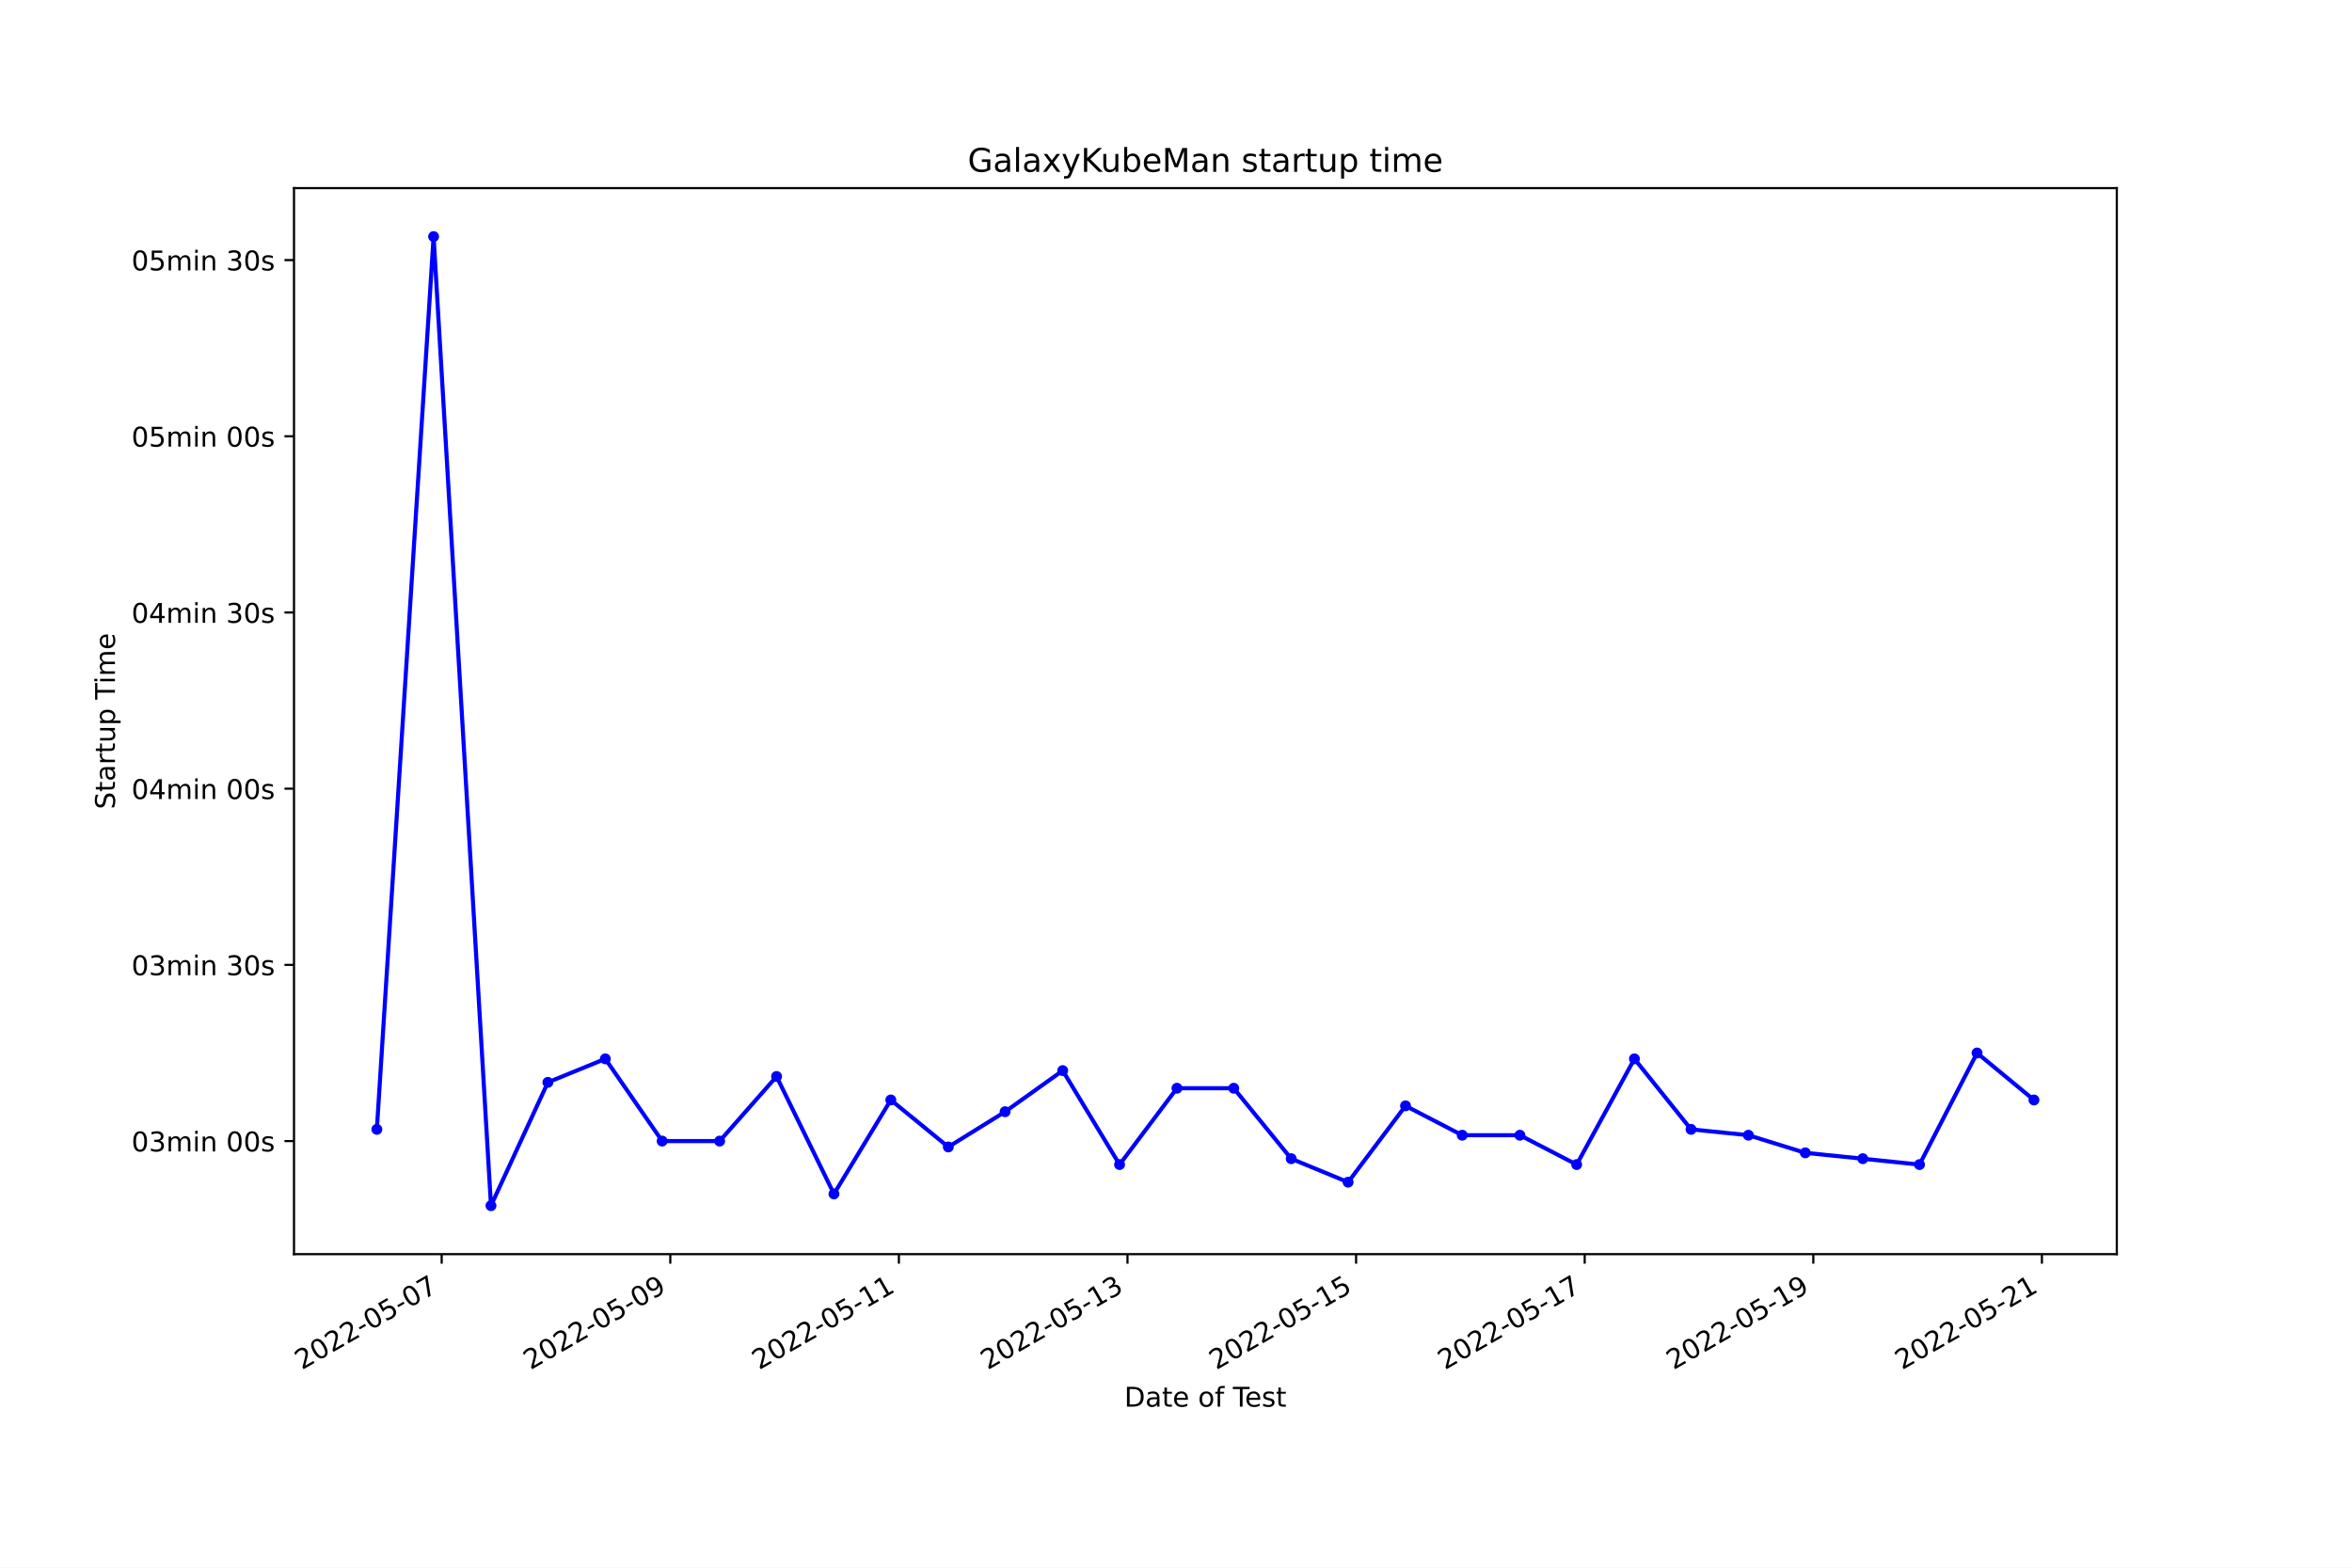
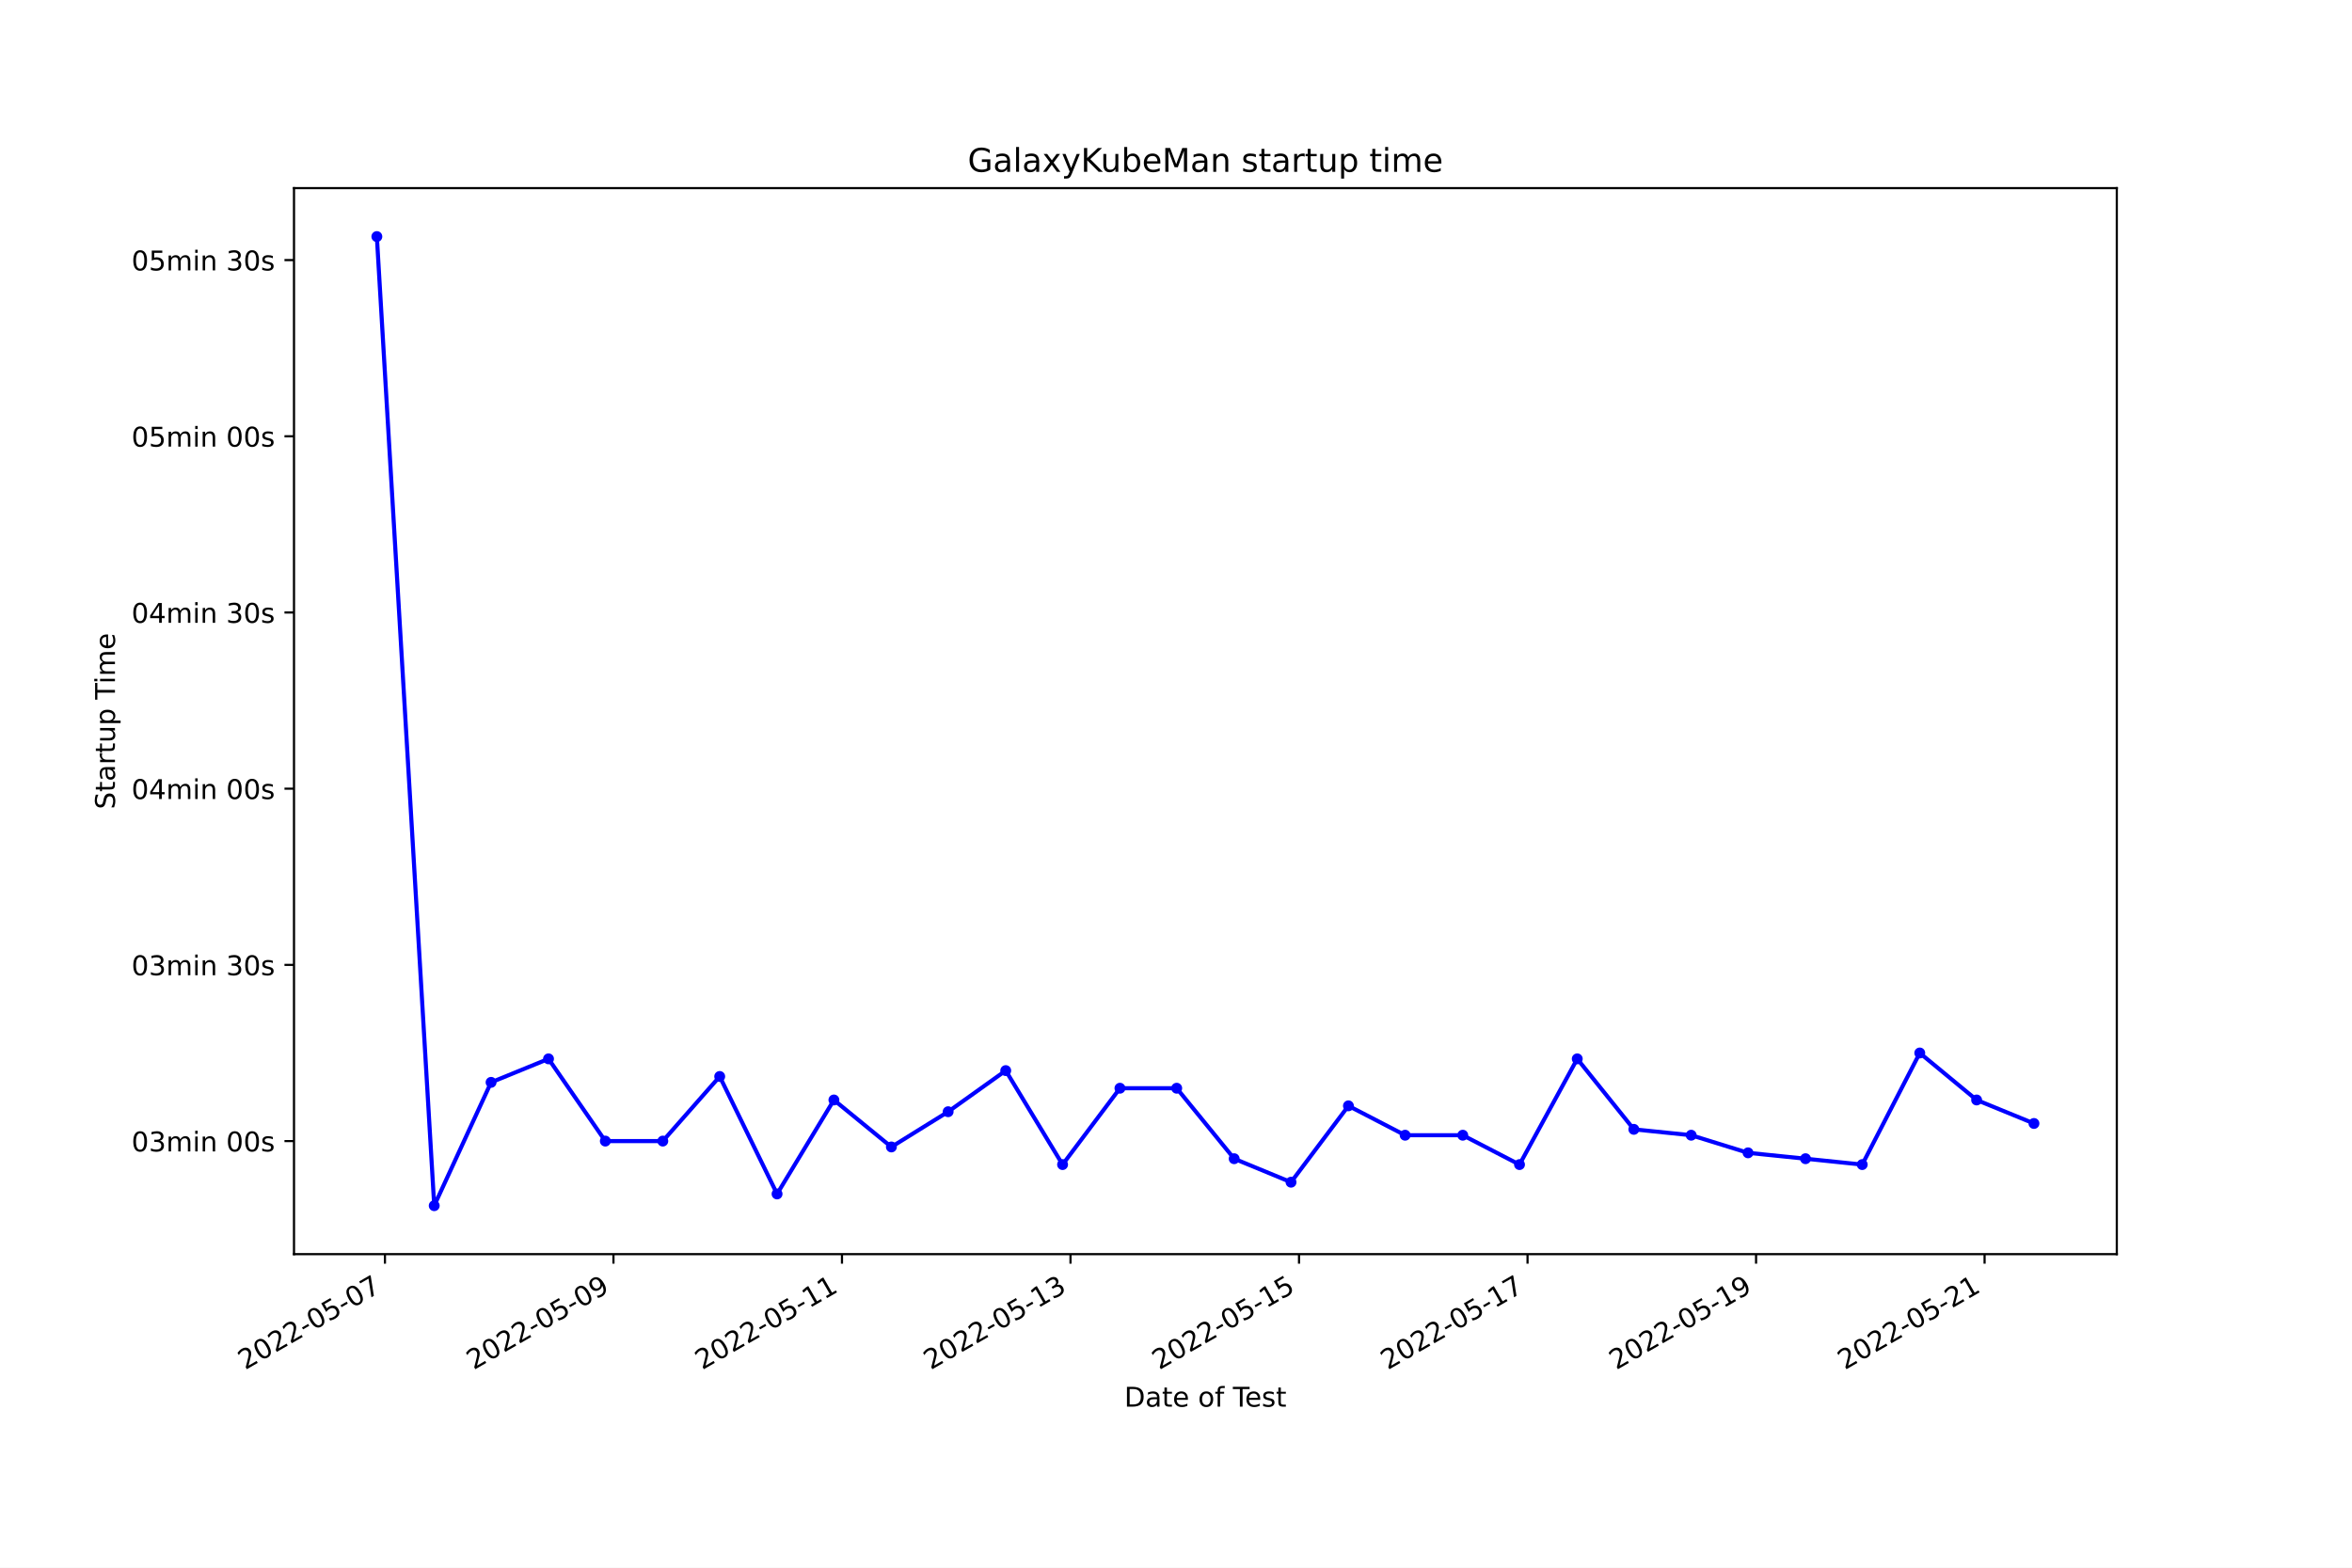
<svg xmlns="http://www.w3.org/2000/svg" xmlns:xlink="http://www.w3.org/1999/xlink" width="864pt" height="576pt" viewBox="0 0 864 576" version="1.1">
  <defs>
    <style type="text/css">*{stroke-linejoin: round; stroke-linecap: butt}</style>
  </defs>
  <g id="figure_1">
    <g id="patch_1">
      <path d="M 0 576  L 864 576  L 864 0  L 0 0  z " style="fill: #ffffff" />
    </g>
    <g id="axes_1">
      <g id="patch_2">
        <path d="M 108 460.8  L 777.6 460.8  L 777.6 69.12  L 108 69.12  z " style="fill: #ffffff" />
      </g>
      <g id="matplotlib.axis_1">
        <g id="xtick_1">
          <g id="line2d_1">
            <defs>
-               <path id="m87dc1d1890" d="M 0 0  L 0 3.5  " style="stroke: #000000; stroke-width: 0.8" />
+               <path id="m2a67ce0120" d="M 0 0  L 0 3.5  " style="stroke: #000000; stroke-width: 0.8" />
            </defs>
            <g>
-               <use xlink:href="#m87dc1d1890" x="162.252" y="460.8" style="stroke: #000000; stroke-width: 0.8" />
+               <use xlink:href="#m2a67ce0120" x="141.407" y="460.8" style="stroke: #000000; stroke-width: 0.8" />
            </g>
          </g>
          <g id="text_1">
-             <g transform="translate(110.883 503.4383)rotate(-30)scale(0.1 -0.1)">
+             <g transform="translate(90.0371 503.4383)rotate(-30)scale(0.1 -0.1)">
              <defs>
                <path id="DejaVuSans-32" d="M 1228 531  L 3431 531  L 3431 0  L 469 0  L 469 531  Q 828 903 1448 1529  Q 2069 2156 2228 2338  Q 2531 2678 2651 2914  Q 2772 3150 2772 3378  Q 2772 3750 2511 3984  Q 2250 4219 1831 4219  Q 1534 4219 1204 4116  Q 875 4013 500 3803  L 500 4441  Q 881 4594 1212 4672  Q 1544 4750 1819 4750  Q 2544 4750 2975 4387  Q 3406 4025 3406 3419  Q 3406 3131 3298 2873  Q 3191 2616 2906 2266  Q 2828 2175 2409 1742  Q 1991 1309 1228 531  z " transform="scale(0.015625)" />
                <path id="DejaVuSans-30" d="M 2034 4250  Q 1547 4250 1301 3770  Q 1056 3291 1056 2328  Q 1056 1369 1301 889  Q 1547 409 2034 409  Q 2525 409 2770 889  Q 3016 1369 3016 2328  Q 3016 3291 2770 3770  Q 2525 4250 2034 4250  z M 2034 4750  Q 2819 4750 3233 4129  Q 3647 3509 3647 2328  Q 3647 1150 3233 529  Q 2819 -91 2034 -91  Q 1250 -91 836 529  Q 422 1150 422 2328  Q 422 3509 836 4129  Q 1250 4750 2034 4750  z " transform="scale(0.015625)" />
                <path id="DejaVuSans-2d" d="M 313 2009  L 1997 2009  L 1997 1497  L 313 1497  L 313 2009  z " transform="scale(0.015625)" />
                <path id="DejaVuSans-35" d="M 691 4666  L 3169 4666  L 3169 4134  L 1269 4134  L 1269 2991  Q 1406 3038 1543 3061  Q 1681 3084 1819 3084  Q 2600 3084 3056 2656  Q 3513 2228 3513 1497  Q 3513 744 3044 326  Q 2575 -91 1722 -91  Q 1428 -91 1123 -41  Q 819 9 494 109  L 494 744  Q 775 591 1075 516  Q 1375 441 1709 441  Q 2250 441 2565 725  Q 2881 1009 2881 1497  Q 2881 1984 2565 2268  Q 2250 2553 1709 2553  Q 1456 2553 1204 2497  Q 953 2441 691 2322  L 691 4666  z " transform="scale(0.015625)" />
                <path id="DejaVuSans-37" d="M 525 4666  L 3525 4666  L 3525 4397  L 1831 0  L 1172 0  L 2766 4134  L 525 4134  L 525 4666  z " transform="scale(0.015625)" />
              </defs>
              <use xlink:href="#DejaVuSans-32" />
              <use xlink:href="#DejaVuSans-30" x="63.623" />
              <use xlink:href="#DejaVuSans-32" x="127.246" />
              <use xlink:href="#DejaVuSans-32" x="190.869" />
              <use xlink:href="#DejaVuSans-2d" x="254.492" />
              <use xlink:href="#DejaVuSans-30" x="290.576" />
              <use xlink:href="#DejaVuSans-35" x="354.199" />
              <use xlink:href="#DejaVuSans-2d" x="417.822" />
              <use xlink:href="#DejaVuSans-30" x="453.906" />
              <use xlink:href="#DejaVuSans-37" x="517.529" />
            </g>
          </g>
        </g>
        <g id="xtick_2">
          <g id="line2d_2">
            <g>
-               <use xlink:href="#m87dc1d1890" x="246.229" y="460.8" style="stroke: #000000; stroke-width: 0.8" />
+               <use xlink:href="#m2a67ce0120" x="225.353" y="460.8" style="stroke: #000000; stroke-width: 0.8" />
            </g>
          </g>
          <g id="text_2">
-             <g transform="translate(194.8594 503.4383)rotate(-30)scale(0.1 -0.1)">
+             <g transform="translate(173.9835 503.4383)rotate(-30)scale(0.1 -0.1)">
              <defs>
                <path id="DejaVuSans-39" d="M 703 97  L 703 672  Q 941 559 1184 500  Q 1428 441 1663 441  Q 2288 441 2617 861  Q 2947 1281 2994 2138  Q 2813 1869 2534 1725  Q 2256 1581 1919 1581  Q 1219 1581 811 2004  Q 403 2428 403 3163  Q 403 3881 828 4315  Q 1253 4750 1959 4750  Q 2769 4750 3195 4129  Q 3622 3509 3622 2328  Q 3622 1225 3098 567  Q 2575 -91 1691 -91  Q 1453 -91 1209 -44  Q 966 3 703 97  z M 1959 2075  Q 2384 2075 2632 2365  Q 2881 2656 2881 3163  Q 2881 3666 2632 3958  Q 2384 4250 1959 4250  Q 1534 4250 1286 3958  Q 1038 3666 1038 3163  Q 1038 2656 1286 2365  Q 1534 2075 1959 2075  z " transform="scale(0.015625)" />
              </defs>
              <use xlink:href="#DejaVuSans-32" />
              <use xlink:href="#DejaVuSans-30" x="63.623" />
              <use xlink:href="#DejaVuSans-32" x="127.246" />
              <use xlink:href="#DejaVuSans-32" x="190.869" />
              <use xlink:href="#DejaVuSans-2d" x="254.492" />
              <use xlink:href="#DejaVuSans-30" x="290.576" />
              <use xlink:href="#DejaVuSans-35" x="354.199" />
              <use xlink:href="#DejaVuSans-2d" x="417.822" />
              <use xlink:href="#DejaVuSans-30" x="453.906" />
              <use xlink:href="#DejaVuSans-39" x="517.529" />
            </g>
          </g>
        </g>
        <g id="xtick_3">
          <g id="line2d_3">
            <g>
-               <use xlink:href="#m87dc1d1890" x="330.205" y="460.8" style="stroke: #000000; stroke-width: 0.8" />
+               <use xlink:href="#m2a67ce0120" x="309.299" y="460.8" style="stroke: #000000; stroke-width: 0.8" />
            </g>
          </g>
          <g id="text_3">
-             <g transform="translate(278.8357 503.4383)rotate(-30)scale(0.1 -0.1)">
+             <g transform="translate(257.9298 503.4383)rotate(-30)scale(0.1 -0.1)">
              <defs>
                <path id="DejaVuSans-31" d="M 794 531  L 1825 531  L 1825 4091  L 703 3866  L 703 4441  L 1819 4666  L 2450 4666  L 2450 531  L 3481 531  L 3481 0  L 794 0  L 794 531  z " transform="scale(0.015625)" />
              </defs>
              <use xlink:href="#DejaVuSans-32" />
              <use xlink:href="#DejaVuSans-30" x="63.623" />
              <use xlink:href="#DejaVuSans-32" x="127.246" />
              <use xlink:href="#DejaVuSans-32" x="190.869" />
              <use xlink:href="#DejaVuSans-2d" x="254.492" />
              <use xlink:href="#DejaVuSans-30" x="290.576" />
              <use xlink:href="#DejaVuSans-35" x="354.199" />
              <use xlink:href="#DejaVuSans-2d" x="417.822" />
              <use xlink:href="#DejaVuSans-31" x="453.906" />
              <use xlink:href="#DejaVuSans-31" x="517.529" />
            </g>
          </g>
        </g>
        <g id="xtick_4">
          <g id="line2d_4">
            <g>
-               <use xlink:href="#m87dc1d1890" x="414.181" y="460.8" style="stroke: #000000; stroke-width: 0.8" />
+               <use xlink:href="#m2a67ce0120" x="393.246" y="460.8" style="stroke: #000000; stroke-width: 0.8" />
            </g>
          </g>
          <g id="text_4">
-             <g transform="translate(362.812 503.4383)rotate(-30)scale(0.1 -0.1)">
+             <g transform="translate(341.8762 503.4383)rotate(-30)scale(0.1 -0.1)">
              <defs>
                <path id="DejaVuSans-33" d="M 2597 2516  Q 3050 2419 3304 2112  Q 3559 1806 3559 1356  Q 3559 666 3084 287  Q 2609 -91 1734 -91  Q 1441 -91 1130 -33  Q 819 25 488 141  L 488 750  Q 750 597 1062 519  Q 1375 441 1716 441  Q 2309 441 2620 675  Q 2931 909 2931 1356  Q 2931 1769 2642 2001  Q 2353 2234 1838 2234  L 1294 2234  L 1294 2753  L 1863 2753  Q 2328 2753 2575 2939  Q 2822 3125 2822 3475  Q 2822 3834 2567 4026  Q 2313 4219 1838 4219  Q 1578 4219 1281 4162  Q 984 4106 628 3988  L 628 4550  Q 988 4650 1302 4700  Q 1616 4750 1894 4750  Q 2613 4750 3031 4423  Q 3450 4097 3450 3541  Q 3450 3153 3228 2886  Q 3006 2619 2597 2516  z " transform="scale(0.015625)" />
              </defs>
              <use xlink:href="#DejaVuSans-32" />
              <use xlink:href="#DejaVuSans-30" x="63.623" />
              <use xlink:href="#DejaVuSans-32" x="127.246" />
              <use xlink:href="#DejaVuSans-32" x="190.869" />
              <use xlink:href="#DejaVuSans-2d" x="254.492" />
              <use xlink:href="#DejaVuSans-30" x="290.576" />
              <use xlink:href="#DejaVuSans-35" x="354.199" />
              <use xlink:href="#DejaVuSans-2d" x="417.822" />
              <use xlink:href="#DejaVuSans-31" x="453.906" />
              <use xlink:href="#DejaVuSans-33" x="517.529" />
            </g>
          </g>
        </g>
        <g id="xtick_5">
          <g id="line2d_5">
            <g>
-               <use xlink:href="#m87dc1d1890" x="498.158" y="460.8" style="stroke: #000000; stroke-width: 0.8" />
+               <use xlink:href="#m2a67ce0120" x="477.192" y="460.8" style="stroke: #000000; stroke-width: 0.8" />
            </g>
          </g>
          <g id="text_5">
-             <g transform="translate(446.7883 503.4383)rotate(-30)scale(0.1 -0.1)">
+             <g transform="translate(425.8226 503.4383)rotate(-30)scale(0.1 -0.1)">
              <use xlink:href="#DejaVuSans-32" />
              <use xlink:href="#DejaVuSans-30" x="63.623" />
              <use xlink:href="#DejaVuSans-32" x="127.246" />
              <use xlink:href="#DejaVuSans-32" x="190.869" />
              <use xlink:href="#DejaVuSans-2d" x="254.492" />
              <use xlink:href="#DejaVuSans-30" x="290.576" />
              <use xlink:href="#DejaVuSans-35" x="354.199" />
              <use xlink:href="#DejaVuSans-2d" x="417.822" />
              <use xlink:href="#DejaVuSans-31" x="453.906" />
              <use xlink:href="#DejaVuSans-35" x="517.529" />
            </g>
          </g>
        </g>
        <g id="xtick_6">
          <g id="line2d_6">
            <g>
-               <use xlink:href="#m87dc1d1890" x="582.134" y="460.8" style="stroke: #000000; stroke-width: 0.8" />
+               <use xlink:href="#m2a67ce0120" x="561.138" y="460.8" style="stroke: #000000; stroke-width: 0.8" />
            </g>
          </g>
          <g id="text_6">
-             <g transform="translate(530.7647 503.4383)rotate(-30)scale(0.1 -0.1)">
+             <g transform="translate(509.7689 503.4383)rotate(-30)scale(0.1 -0.1)">
              <use xlink:href="#DejaVuSans-32" />
              <use xlink:href="#DejaVuSans-30" x="63.623" />
              <use xlink:href="#DejaVuSans-32" x="127.246" />
              <use xlink:href="#DejaVuSans-32" x="190.869" />
              <use xlink:href="#DejaVuSans-2d" x="254.492" />
              <use xlink:href="#DejaVuSans-30" x="290.576" />
              <use xlink:href="#DejaVuSans-35" x="354.199" />
              <use xlink:href="#DejaVuSans-2d" x="417.822" />
              <use xlink:href="#DejaVuSans-31" x="453.906" />
              <use xlink:href="#DejaVuSans-37" x="517.529" />
            </g>
          </g>
        </g>
        <g id="xtick_7">
          <g id="line2d_7">
            <g>
-               <use xlink:href="#m87dc1d1890" x="666.11" y="460.8" style="stroke: #000000; stroke-width: 0.8" />
+               <use xlink:href="#m2a67ce0120" x="645.085" y="460.8" style="stroke: #000000; stroke-width: 0.8" />
            </g>
          </g>
          <g id="text_7">
-             <g transform="translate(614.741 503.4383)rotate(-30)scale(0.1 -0.1)">
+             <g transform="translate(593.7153 503.4383)rotate(-30)scale(0.1 -0.1)">
              <use xlink:href="#DejaVuSans-32" />
              <use xlink:href="#DejaVuSans-30" x="63.623" />
              <use xlink:href="#DejaVuSans-32" x="127.246" />
              <use xlink:href="#DejaVuSans-32" x="190.869" />
              <use xlink:href="#DejaVuSans-2d" x="254.492" />
              <use xlink:href="#DejaVuSans-30" x="290.576" />
              <use xlink:href="#DejaVuSans-35" x="354.199" />
              <use xlink:href="#DejaVuSans-2d" x="417.822" />
              <use xlink:href="#DejaVuSans-31" x="453.906" />
              <use xlink:href="#DejaVuSans-39" x="517.529" />
            </g>
          </g>
        </g>
        <g id="xtick_8">
          <g id="line2d_8">
            <g>
-               <use xlink:href="#m87dc1d1890" x="750.087" y="460.8" style="stroke: #000000; stroke-width: 0.8" />
+               <use xlink:href="#m2a67ce0120" x="729.031" y="460.8" style="stroke: #000000; stroke-width: 0.8" />
            </g>
          </g>
          <g id="text_8">
-             <g transform="translate(698.7173 503.4383)rotate(-30)scale(0.1 -0.1)">
+             <g transform="translate(677.6617 503.4383)rotate(-30)scale(0.1 -0.1)">
              <use xlink:href="#DejaVuSans-32" />
              <use xlink:href="#DejaVuSans-30" x="63.623" />
              <use xlink:href="#DejaVuSans-32" x="127.246" />
              <use xlink:href="#DejaVuSans-32" x="190.869" />
              <use xlink:href="#DejaVuSans-2d" x="254.492" />
              <use xlink:href="#DejaVuSans-30" x="290.576" />
              <use xlink:href="#DejaVuSans-35" x="354.199" />
              <use xlink:href="#DejaVuSans-2d" x="417.822" />
              <use xlink:href="#DejaVuSans-32" x="453.906" />
              <use xlink:href="#DejaVuSans-31" x="517.529" />
            </g>
          </g>
        </g>
        <g id="text_9">
          <g transform="translate(413.0063 516.8378)scale(0.1 -0.1)">
            <defs>
              <path id="DejaVuSans-44" d="M 1259 4147  L 1259 519  L 2022 519  Q 2988 519 3436 956  Q 3884 1394 3884 2338  Q 3884 3275 3436 3711  Q 2988 4147 2022 4147  L 1259 4147  z M 628 4666  L 1925 4666  Q 3281 4666 3915 4102  Q 4550 3538 4550 2338  Q 4550 1131 3912 565  Q 3275 0 1925 0  L 628 0  L 628 4666  z " transform="scale(0.015625)" />
              <path id="DejaVuSans-61" d="M 2194 1759  Q 1497 1759 1228 1600  Q 959 1441 959 1056  Q 959 750 1161 570  Q 1363 391 1709 391  Q 2188 391 2477 730  Q 2766 1069 2766 1631  L 2766 1759  L 2194 1759  z M 3341 1997  L 3341 0  L 2766 0  L 2766 531  Q 2569 213 2275 61  Q 1981 -91 1556 -91  Q 1019 -91 701 211  Q 384 513 384 1019  Q 384 1609 779 1909  Q 1175 2209 1959 2209  L 2766 2209  L 2766 2266  Q 2766 2663 2505 2880  Q 2244 3097 1772 3097  Q 1472 3097 1187 3025  Q 903 2953 641 2809  L 641 3341  Q 956 3463 1253 3523  Q 1550 3584 1831 3584  Q 2591 3584 2966 3190  Q 3341 2797 3341 1997  z " transform="scale(0.015625)" />
              <path id="DejaVuSans-74" d="M 1172 4494  L 1172 3500  L 2356 3500  L 2356 3053  L 1172 3053  L 1172 1153  Q 1172 725 1289 603  Q 1406 481 1766 481  L 2356 481  L 2356 0  L 1766 0  Q 1100 0 847 248  Q 594 497 594 1153  L 594 3053  L 172 3053  L 172 3500  L 594 3500  L 594 4494  L 1172 4494  z " transform="scale(0.015625)" />
              <path id="DejaVuSans-65" d="M 3597 1894  L 3597 1613  L 953 1613  Q 991 1019 1311 708  Q 1631 397 2203 397  Q 2534 397 2845 478  Q 3156 559 3463 722  L 3463 178  Q 3153 47 2828 -22  Q 2503 -91 2169 -91  Q 1331 -91 842 396  Q 353 884 353 1716  Q 353 2575 817 3079  Q 1281 3584 2069 3584  Q 2775 3584 3186 3129  Q 3597 2675 3597 1894  z M 3022 2063  Q 3016 2534 2758 2815  Q 2500 3097 2075 3097  Q 1594 3097 1305 2825  Q 1016 2553 972 2059  L 3022 2063  z " transform="scale(0.015625)" />
              <path id="DejaVuSans-20" transform="scale(0.015625)" />
              <path id="DejaVuSans-6f" d="M 1959 3097  Q 1497 3097 1228 2736  Q 959 2375 959 1747  Q 959 1119 1226 758  Q 1494 397 1959 397  Q 2419 397 2687 759  Q 2956 1122 2956 1747  Q 2956 2369 2687 2733  Q 2419 3097 1959 3097  z M 1959 3584  Q 2709 3584 3137 3096  Q 3566 2609 3566 1747  Q 3566 888 3137 398  Q 2709 -91 1959 -91  Q 1206 -91 779 398  Q 353 888 353 1747  Q 353 2609 779 3096  Q 1206 3584 1959 3584  z " transform="scale(0.015625)" />
              <path id="DejaVuSans-66" d="M 2375 4863  L 2375 4384  L 1825 4384  Q 1516 4384 1395 4259  Q 1275 4134 1275 3809  L 1275 3500  L 2222 3500  L 2222 3053  L 1275 3053  L 1275 0  L 697 0  L 697 3053  L 147 3053  L 147 3500  L 697 3500  L 697 3744  Q 697 4328 969 4595  Q 1241 4863 1831 4863  L 2375 4863  z " transform="scale(0.015625)" />
              <path id="DejaVuSans-54" d="M -19 4666  L 3928 4666  L 3928 4134  L 2272 4134  L 2272 0  L 1638 0  L 1638 4134  L -19 4134  L -19 4666  z " transform="scale(0.015625)" />
              <path id="DejaVuSans-73" d="M 2834 3397  L 2834 2853  Q 2591 2978 2328 3040  Q 2066 3103 1784 3103  Q 1356 3103 1142 2972  Q 928 2841 928 2578  Q 928 2378 1081 2264  Q 1234 2150 1697 2047  L 1894 2003  Q 2506 1872 2764 1633  Q 3022 1394 3022 966  Q 3022 478 2636 193  Q 2250 -91 1575 -91  Q 1294 -91 989 -36  Q 684 19 347 128  L 347 722  Q 666 556 975 473  Q 1284 391 1588 391  Q 1994 391 2212 530  Q 2431 669 2431 922  Q 2431 1156 2273 1281  Q 2116 1406 1581 1522  L 1381 1569  Q 847 1681 609 1914  Q 372 2147 372 2553  Q 372 3047 722 3315  Q 1072 3584 1716 3584  Q 2034 3584 2315 3537  Q 2597 3491 2834 3397  z " transform="scale(0.015625)" />
            </defs>
            <use xlink:href="#DejaVuSans-44" />
            <use xlink:href="#DejaVuSans-61" x="77.002" />
            <use xlink:href="#DejaVuSans-74" x="138.281" />
            <use xlink:href="#DejaVuSans-65" x="177.49" />
            <use xlink:href="#DejaVuSans-20" x="239.014" />
            <use xlink:href="#DejaVuSans-6f" x="270.801" />
            <use xlink:href="#DejaVuSans-66" x="331.982" />
            <use xlink:href="#DejaVuSans-20" x="367.188" />
            <use xlink:href="#DejaVuSans-54" x="398.975" />
            <use xlink:href="#DejaVuSans-65" x="443.059" />
            <use xlink:href="#DejaVuSans-73" x="504.582" />
            <use xlink:href="#DejaVuSans-74" x="556.682" />
          </g>
        </g>
      </g>
      <g id="matplotlib.axis_2">
        <g id="ytick_1">
          <g id="line2d_9">
            <defs>
-               <path id="mda107bbace" d="M 0 0  L -3.5 0  " style="stroke: #000000; stroke-width: 0.8" />
+               <path id="mc413808c40" d="M 0 0  L -3.5 0  " style="stroke: #000000; stroke-width: 0.8" />
            </defs>
            <g>
-               <use xlink:href="#mda107bbace" x="108" y="419.258" style="stroke: #000000; stroke-width: 0.8" />
+               <use xlink:href="#mc413808c40" x="108" y="419.258" style="stroke: #000000; stroke-width: 0.8" />
            </g>
          </g>
          <g id="text_10">
            <g transform="translate(48.30625 423.0574)scale(0.1 -0.1)">
              <defs>
                <path id="DejaVuSans-6d" d="M 3328 2828  Q 3544 3216 3844 3400  Q 4144 3584 4550 3584  Q 5097 3584 5394 3201  Q 5691 2819 5691 2113  L 5691 0  L 5113 0  L 5113 2094  Q 5113 2597 4934 2840  Q 4756 3084 4391 3084  Q 3944 3084 3684 2787  Q 3425 2491 3425 1978  L 3425 0  L 2847 0  L 2847 2094  Q 2847 2600 2669 2842  Q 2491 3084 2119 3084  Q 1678 3084 1418 2786  Q 1159 2488 1159 1978  L 1159 0  L 581 0  L 581 3500  L 1159 3500  L 1159 2956  Q 1356 3278 1631 3431  Q 1906 3584 2284 3584  Q 2666 3584 2933 3390  Q 3200 3197 3328 2828  z " transform="scale(0.015625)" />
                <path id="DejaVuSans-69" d="M 603 3500  L 1178 3500  L 1178 0  L 603 0  L 603 3500  z M 603 4863  L 1178 4863  L 1178 4134  L 603 4134  L 603 4863  z " transform="scale(0.015625)" />
                <path id="DejaVuSans-6e" d="M 3513 2113  L 3513 0  L 2938 0  L 2938 2094  Q 2938 2591 2744 2837  Q 2550 3084 2163 3084  Q 1697 3084 1428 2787  Q 1159 2491 1159 1978  L 1159 0  L 581 0  L 581 3500  L 1159 3500  L 1159 2956  Q 1366 3272 1645 3428  Q 1925 3584 2291 3584  Q 2894 3584 3203 3211  Q 3513 2838 3513 2113  z " transform="scale(0.015625)" />
              </defs>
              <use xlink:href="#DejaVuSans-30" />
              <use xlink:href="#DejaVuSans-33" x="63.623" />
              <use xlink:href="#DejaVuSans-6d" x="127.246" />
              <use xlink:href="#DejaVuSans-69" x="224.658" />
              <use xlink:href="#DejaVuSans-6e" x="252.441" />
              <use xlink:href="#DejaVuSans-20" x="315.82" />
              <use xlink:href="#DejaVuSans-30" x="347.607" />
              <use xlink:href="#DejaVuSans-30" x="411.23" />
              <use xlink:href="#DejaVuSans-73" x="474.854" />
            </g>
          </g>
        </g>
        <g id="ytick_2">
          <g id="line2d_10">
            <g>
-               <use xlink:href="#mda107bbace" x="108" y="354.518" style="stroke: #000000; stroke-width: 0.8" />
+               <use xlink:href="#mc413808c40" x="108" y="354.518" style="stroke: #000000; stroke-width: 0.8" />
            </g>
          </g>
          <g id="text_11">
            <g transform="translate(48.30625 358.3169)scale(0.1 -0.1)">
              <use xlink:href="#DejaVuSans-30" />
              <use xlink:href="#DejaVuSans-33" x="63.623" />
              <use xlink:href="#DejaVuSans-6d" x="127.246" />
              <use xlink:href="#DejaVuSans-69" x="224.658" />
              <use xlink:href="#DejaVuSans-6e" x="252.441" />
              <use xlink:href="#DejaVuSans-20" x="315.82" />
              <use xlink:href="#DejaVuSans-33" x="347.607" />
              <use xlink:href="#DejaVuSans-30" x="411.23" />
              <use xlink:href="#DejaVuSans-73" x="474.854" />
            </g>
          </g>
        </g>
        <g id="ytick_3">
          <g id="line2d_11">
            <g>
-               <use xlink:href="#mda107bbace" x="108" y="289.777" style="stroke: #000000; stroke-width: 0.8" />
+               <use xlink:href="#mc413808c40" x="108" y="289.777" style="stroke: #000000; stroke-width: 0.8" />
            </g>
          </g>
          <g id="text_12">
            <g transform="translate(48.30625 293.5764)scale(0.1 -0.1)">
              <defs>
                <path id="DejaVuSans-34" d="M 2419 4116  L 825 1625  L 2419 1625  L 2419 4116  z M 2253 4666  L 3047 4666  L 3047 1625  L 3713 1625  L 3713 1100  L 3047 1100  L 3047 0  L 2419 0  L 2419 1100  L 313 1100  L 313 1709  L 2253 4666  z " transform="scale(0.015625)" />
              </defs>
              <use xlink:href="#DejaVuSans-30" />
              <use xlink:href="#DejaVuSans-34" x="63.623" />
              <use xlink:href="#DejaVuSans-6d" x="127.246" />
              <use xlink:href="#DejaVuSans-69" x="224.658" />
              <use xlink:href="#DejaVuSans-6e" x="252.441" />
              <use xlink:href="#DejaVuSans-20" x="315.82" />
              <use xlink:href="#DejaVuSans-30" x="347.607" />
              <use xlink:href="#DejaVuSans-30" x="411.23" />
              <use xlink:href="#DejaVuSans-73" x="474.854" />
            </g>
          </g>
        </g>
        <g id="ytick_4">
          <g id="line2d_12">
            <g>
-               <use xlink:href="#mda107bbace" x="108" y="225.037" style="stroke: #000000; stroke-width: 0.8" />
+               <use xlink:href="#mc413808c40" x="108" y="225.037" style="stroke: #000000; stroke-width: 0.8" />
            </g>
          </g>
          <g id="text_13">
            <g transform="translate(48.30625 228.8359)scale(0.1 -0.1)">
              <use xlink:href="#DejaVuSans-30" />
              <use xlink:href="#DejaVuSans-34" x="63.623" />
              <use xlink:href="#DejaVuSans-6d" x="127.246" />
              <use xlink:href="#DejaVuSans-69" x="224.658" />
              <use xlink:href="#DejaVuSans-6e" x="252.441" />
              <use xlink:href="#DejaVuSans-20" x="315.82" />
              <use xlink:href="#DejaVuSans-33" x="347.607" />
              <use xlink:href="#DejaVuSans-30" x="411.23" />
              <use xlink:href="#DejaVuSans-73" x="474.854" />
            </g>
          </g>
        </g>
        <g id="ytick_5">
          <g id="line2d_13">
            <g>
-               <use xlink:href="#mda107bbace" x="108" y="160.296" style="stroke: #000000; stroke-width: 0.8" />
+               <use xlink:href="#mc413808c40" x="108" y="160.296" style="stroke: #000000; stroke-width: 0.8" />
            </g>
          </g>
          <g id="text_14">
            <g transform="translate(48.30625 164.0954)scale(0.1 -0.1)">
              <use xlink:href="#DejaVuSans-30" />
              <use xlink:href="#DejaVuSans-35" x="63.623" />
              <use xlink:href="#DejaVuSans-6d" x="127.246" />
              <use xlink:href="#DejaVuSans-69" x="224.658" />
              <use xlink:href="#DejaVuSans-6e" x="252.441" />
              <use xlink:href="#DejaVuSans-20" x="315.82" />
              <use xlink:href="#DejaVuSans-30" x="347.607" />
              <use xlink:href="#DejaVuSans-30" x="411.23" />
              <use xlink:href="#DejaVuSans-73" x="474.854" />
            </g>
          </g>
        </g>
        <g id="ytick_6">
          <g id="line2d_14">
            <g>
-               <use xlink:href="#mda107bbace" x="108" y="95.556" style="stroke: #000000; stroke-width: 0.8" />
+               <use xlink:href="#mc413808c40" x="108" y="95.556" style="stroke: #000000; stroke-width: 0.8" />
            </g>
          </g>
          <g id="text_15">
            <g transform="translate(48.30625 99.35492)scale(0.1 -0.1)">
              <use xlink:href="#DejaVuSans-30" />
              <use xlink:href="#DejaVuSans-35" x="63.623" />
              <use xlink:href="#DejaVuSans-6d" x="127.246" />
              <use xlink:href="#DejaVuSans-69" x="224.658" />
              <use xlink:href="#DejaVuSans-6e" x="252.441" />
              <use xlink:href="#DejaVuSans-20" x="315.82" />
              <use xlink:href="#DejaVuSans-33" x="347.607" />
              <use xlink:href="#DejaVuSans-30" x="411.23" />
              <use xlink:href="#DejaVuSans-73" x="474.854" />
            </g>
          </g>
        </g>
        <g id="text_16">
          <g transform="translate(42.22656 297.3397)rotate(-90)scale(0.1 -0.1)">
            <defs>
              <path id="DejaVuSans-53" d="M 3425 4513  L 3425 3897  Q 3066 4069 2747 4153  Q 2428 4238 2131 4238  Q 1616 4238 1336 4038  Q 1056 3838 1056 3469  Q 1056 3159 1242 3001  Q 1428 2844 1947 2747  L 2328 2669  Q 3034 2534 3370 2195  Q 3706 1856 3706 1288  Q 3706 609 3251 259  Q 2797 -91 1919 -91  Q 1588 -91 1214 -16  Q 841 59 441 206  L 441 856  Q 825 641 1194 531  Q 1563 422 1919 422  Q 2459 422 2753 634  Q 3047 847 3047 1241  Q 3047 1584 2836 1778  Q 2625 1972 2144 2069  L 1759 2144  Q 1053 2284 737 2584  Q 422 2884 422 3419  Q 422 4038 858 4394  Q 1294 4750 2059 4750  Q 2388 4750 2728 4690  Q 3069 4631 3425 4513  z " transform="scale(0.015625)" />
              <path id="DejaVuSans-72" d="M 2631 2963  Q 2534 3019 2420 3045  Q 2306 3072 2169 3072  Q 1681 3072 1420 2755  Q 1159 2438 1159 1844  L 1159 0  L 581 0  L 581 3500  L 1159 3500  L 1159 2956  Q 1341 3275 1631 3429  Q 1922 3584 2338 3584  Q 2397 3584 2469 3576  Q 2541 3569 2628 3553  L 2631 2963  z " transform="scale(0.015625)" />
              <path id="DejaVuSans-75" d="M 544 1381  L 544 3500  L 1119 3500  L 1119 1403  Q 1119 906 1312 657  Q 1506 409 1894 409  Q 2359 409 2629 706  Q 2900 1003 2900 1516  L 2900 3500  L 3475 3500  L 3475 0  L 2900 0  L 2900 538  Q 2691 219 2414 64  Q 2138 -91 1772 -91  Q 1169 -91 856 284  Q 544 659 544 1381  z M 1991 3584  L 1991 3584  z " transform="scale(0.015625)" />
              <path id="DejaVuSans-70" d="M 1159 525  L 1159 -1331  L 581 -1331  L 581 3500  L 1159 3500  L 1159 2969  Q 1341 3281 1617 3432  Q 1894 3584 2278 3584  Q 2916 3584 3314 3078  Q 3713 2572 3713 1747  Q 3713 922 3314 415  Q 2916 -91 2278 -91  Q 1894 -91 1617 61  Q 1341 213 1159 525  z M 3116 1747  Q 3116 2381 2855 2742  Q 2594 3103 2138 3103  Q 1681 3103 1420 2742  Q 1159 2381 1159 1747  Q 1159 1113 1420 752  Q 1681 391 2138 391  Q 2594 391 2855 752  Q 3116 1113 3116 1747  z " transform="scale(0.015625)" />
            </defs>
            <use xlink:href="#DejaVuSans-53" />
            <use xlink:href="#DejaVuSans-74" x="63.477" />
            <use xlink:href="#DejaVuSans-61" x="102.686" />
            <use xlink:href="#DejaVuSans-72" x="163.965" />
            <use xlink:href="#DejaVuSans-74" x="205.078" />
            <use xlink:href="#DejaVuSans-75" x="244.287" />
            <use xlink:href="#DejaVuSans-70" x="307.666" />
            <use xlink:href="#DejaVuSans-20" x="371.143" />
            <use xlink:href="#DejaVuSans-54" x="402.93" />
            <use xlink:href="#DejaVuSans-69" x="460.889" />
            <use xlink:href="#DejaVuSans-6d" x="488.672" />
            <use xlink:href="#DejaVuSans-65" x="586.084" />
          </g>
        </g>
      </g>
      <g id="line2d_15">
-         <path d="M 747.164 404.152  L 726.265 386.888  L 705.123 427.89  L 684.287 425.732  L 663.166 423.574  L 642.268 417.1  L 621.193 414.942  L 600.402 389.046  L 579.18 427.89  L 558.331 417.1  L 537.15 417.1  L 516.316 406.31  L 495.22 434.364  L 474.325 425.732  L 453.212 399.836  L 432.352 399.836  L 411.27 427.89  L 390.383 393.362  L 369.219 408.468  L 348.363 421.416  L 327.238 404.152  L 306.351 438.68  L 285.272 395.52  L 264.36 419.258  L 243.241 419.258  L 222.363 389.046  L 201.259 397.678  L 180.362 442.996  L 159.281 86.924  L 138.436 414.942  " clip-path="url(#pdc358fbc98)" style="fill: none; stroke: #0000ff; stroke-width: 1.5; stroke-linecap: square" />
+         <path d="M 747.164 412.784  L 726.109 404.152  L 705.218 386.888  L 684.084 427.89  L 663.255 425.732  L 642.142 423.574  L 621.25 417.1  L 600.184 414.942  L 579.4 389.046  L 558.186 427.89  L 537.344 417.1  L 516.171 417.1  L 495.344 406.31  L 474.255 434.364  L 453.367 425.732  L 432.262 399.836  L 411.409 399.836  L 390.335 427.89  L 369.456 393.362  L 348.299 408.468  L 327.451 421.416  L 306.333 404.152  L 285.453 438.68  L 264.383 395.52  L 243.477 419.258  L 222.366 419.258  L 201.496 389.046  L 180.399 397.678  L 159.51 442.996  L 138.436 86.924  " clip-path="url(#p5b17e6c947)" style="fill: none; stroke: #0000ff; stroke-width: 1.5; stroke-linecap: square" />
        <defs>
-           <path id="m4acccf2e33" d="M 0 1.5  C 0.398 1.5 0.779 1.342 1.061 1.061  C 1.342 0.779 1.5 0.398 1.5 0  C 1.5 -0.398 1.342 -0.779 1.061 -1.061  C 0.779 -1.342 0.398 -1.5 0 -1.5  C -0.398 -1.5 -0.779 -1.342 -1.061 -1.061  C -1.342 -0.779 -1.5 -0.398 -1.5 0  C -1.5 0.398 -1.342 0.779 -1.061 1.061  C -0.779 1.342 -0.398 1.5 0 1.5  z " style="stroke: #0000ff" />
+           <path id="mef6182e90b" d="M 0 1.5  C 0.398 1.5 0.779 1.342 1.061 1.061  C 1.342 0.779 1.5 0.398 1.5 0  C 1.5 -0.398 1.342 -0.779 1.061 -1.061  C 0.779 -1.342 0.398 -1.5 0 -1.5  C -0.398 -1.5 -0.779 -1.342 -1.061 -1.061  C -1.342 -0.779 -1.5 -0.398 -1.5 0  C -1.5 0.398 -1.342 0.779 -1.061 1.061  C -0.779 1.342 -0.398 1.5 0 1.5  z " style="stroke: #0000ff" />
        </defs>
-         <g clip-path="url(#pdc358fbc98)">
-           <use xlink:href="#m4acccf2e33" x="747.164" y="404.152" style="fill: #0000ff; stroke: #0000ff" />
-           <use xlink:href="#m4acccf2e33" x="726.265" y="386.888" style="fill: #0000ff; stroke: #0000ff" />
-           <use xlink:href="#m4acccf2e33" x="705.123" y="427.89" style="fill: #0000ff; stroke: #0000ff" />
-           <use xlink:href="#m4acccf2e33" x="684.287" y="425.732" style="fill: #0000ff; stroke: #0000ff" />
-           <use xlink:href="#m4acccf2e33" x="663.166" y="423.574" style="fill: #0000ff; stroke: #0000ff" />
-           <use xlink:href="#m4acccf2e33" x="642.268" y="417.1" style="fill: #0000ff; stroke: #0000ff" />
-           <use xlink:href="#m4acccf2e33" x="621.193" y="414.942" style="fill: #0000ff; stroke: #0000ff" />
-           <use xlink:href="#m4acccf2e33" x="600.402" y="389.046" style="fill: #0000ff; stroke: #0000ff" />
-           <use xlink:href="#m4acccf2e33" x="579.18" y="427.89" style="fill: #0000ff; stroke: #0000ff" />
-           <use xlink:href="#m4acccf2e33" x="558.331" y="417.1" style="fill: #0000ff; stroke: #0000ff" />
-           <use xlink:href="#m4acccf2e33" x="537.15" y="417.1" style="fill: #0000ff; stroke: #0000ff" />
-           <use xlink:href="#m4acccf2e33" x="516.316" y="406.31" style="fill: #0000ff; stroke: #0000ff" />
-           <use xlink:href="#m4acccf2e33" x="495.22" y="434.364" style="fill: #0000ff; stroke: #0000ff" />
-           <use xlink:href="#m4acccf2e33" x="474.325" y="425.732" style="fill: #0000ff; stroke: #0000ff" />
-           <use xlink:href="#m4acccf2e33" x="453.212" y="399.836" style="fill: #0000ff; stroke: #0000ff" />
-           <use xlink:href="#m4acccf2e33" x="432.352" y="399.836" style="fill: #0000ff; stroke: #0000ff" />
-           <use xlink:href="#m4acccf2e33" x="411.27" y="427.89" style="fill: #0000ff; stroke: #0000ff" />
-           <use xlink:href="#m4acccf2e33" x="390.383" y="393.362" style="fill: #0000ff; stroke: #0000ff" />
-           <use xlink:href="#m4acccf2e33" x="369.219" y="408.468" style="fill: #0000ff; stroke: #0000ff" />
-           <use xlink:href="#m4acccf2e33" x="348.363" y="421.416" style="fill: #0000ff; stroke: #0000ff" />
-           <use xlink:href="#m4acccf2e33" x="327.238" y="404.152" style="fill: #0000ff; stroke: #0000ff" />
-           <use xlink:href="#m4acccf2e33" x="306.351" y="438.68" style="fill: #0000ff; stroke: #0000ff" />
-           <use xlink:href="#m4acccf2e33" x="285.272" y="395.52" style="fill: #0000ff; stroke: #0000ff" />
-           <use xlink:href="#m4acccf2e33" x="264.36" y="419.258" style="fill: #0000ff; stroke: #0000ff" />
-           <use xlink:href="#m4acccf2e33" x="243.241" y="419.258" style="fill: #0000ff; stroke: #0000ff" />
-           <use xlink:href="#m4acccf2e33" x="222.363" y="389.046" style="fill: #0000ff; stroke: #0000ff" />
-           <use xlink:href="#m4acccf2e33" x="201.259" y="397.678" style="fill: #0000ff; stroke: #0000ff" />
-           <use xlink:href="#m4acccf2e33" x="180.362" y="442.996" style="fill: #0000ff; stroke: #0000ff" />
-           <use xlink:href="#m4acccf2e33" x="159.281" y="86.924" style="fill: #0000ff; stroke: #0000ff" />
-           <use xlink:href="#m4acccf2e33" x="138.436" y="414.942" style="fill: #0000ff; stroke: #0000ff" />
+         <g clip-path="url(#p5b17e6c947)">
+           <use xlink:href="#mef6182e90b" x="747.164" y="412.784" style="fill: #0000ff; stroke: #0000ff" />
+           <use xlink:href="#mef6182e90b" x="726.109" y="404.152" style="fill: #0000ff; stroke: #0000ff" />
+           <use xlink:href="#mef6182e90b" x="705.218" y="386.888" style="fill: #0000ff; stroke: #0000ff" />
+           <use xlink:href="#mef6182e90b" x="684.084" y="427.89" style="fill: #0000ff; stroke: #0000ff" />
+           <use xlink:href="#mef6182e90b" x="663.255" y="425.732" style="fill: #0000ff; stroke: #0000ff" />
+           <use xlink:href="#mef6182e90b" x="642.142" y="423.574" style="fill: #0000ff; stroke: #0000ff" />
+           <use xlink:href="#mef6182e90b" x="621.25" y="417.1" style="fill: #0000ff; stroke: #0000ff" />
+           <use xlink:href="#mef6182e90b" x="600.184" y="414.942" style="fill: #0000ff; stroke: #0000ff" />
+           <use xlink:href="#mef6182e90b" x="579.4" y="389.046" style="fill: #0000ff; stroke: #0000ff" />
+           <use xlink:href="#mef6182e90b" x="558.186" y="427.89" style="fill: #0000ff; stroke: #0000ff" />
+           <use xlink:href="#mef6182e90b" x="537.344" y="417.1" style="fill: #0000ff; stroke: #0000ff" />
+           <use xlink:href="#mef6182e90b" x="516.171" y="417.1" style="fill: #0000ff; stroke: #0000ff" />
+           <use xlink:href="#mef6182e90b" x="495.344" y="406.31" style="fill: #0000ff; stroke: #0000ff" />
+           <use xlink:href="#mef6182e90b" x="474.255" y="434.364" style="fill: #0000ff; stroke: #0000ff" />
+           <use xlink:href="#mef6182e90b" x="453.367" y="425.732" style="fill: #0000ff; stroke: #0000ff" />
+           <use xlink:href="#mef6182e90b" x="432.262" y="399.836" style="fill: #0000ff; stroke: #0000ff" />
+           <use xlink:href="#mef6182e90b" x="411.409" y="399.836" style="fill: #0000ff; stroke: #0000ff" />
+           <use xlink:href="#mef6182e90b" x="390.335" y="427.89" style="fill: #0000ff; stroke: #0000ff" />
+           <use xlink:href="#mef6182e90b" x="369.456" y="393.362" style="fill: #0000ff; stroke: #0000ff" />
+           <use xlink:href="#mef6182e90b" x="348.299" y="408.468" style="fill: #0000ff; stroke: #0000ff" />
+           <use xlink:href="#mef6182e90b" x="327.451" y="421.416" style="fill: #0000ff; stroke: #0000ff" />
+           <use xlink:href="#mef6182e90b" x="306.333" y="404.152" style="fill: #0000ff; stroke: #0000ff" />
+           <use xlink:href="#mef6182e90b" x="285.453" y="438.68" style="fill: #0000ff; stroke: #0000ff" />
+           <use xlink:href="#mef6182e90b" x="264.383" y="395.52" style="fill: #0000ff; stroke: #0000ff" />
+           <use xlink:href="#mef6182e90b" x="243.477" y="419.258" style="fill: #0000ff; stroke: #0000ff" />
+           <use xlink:href="#mef6182e90b" x="222.366" y="419.258" style="fill: #0000ff; stroke: #0000ff" />
+           <use xlink:href="#mef6182e90b" x="201.496" y="389.046" style="fill: #0000ff; stroke: #0000ff" />
+           <use xlink:href="#mef6182e90b" x="180.399" y="397.678" style="fill: #0000ff; stroke: #0000ff" />
+           <use xlink:href="#mef6182e90b" x="159.51" y="442.996" style="fill: #0000ff; stroke: #0000ff" />
+           <use xlink:href="#mef6182e90b" x="138.436" y="86.924" style="fill: #0000ff; stroke: #0000ff" />
        </g>
      </g>
      <g id="patch_3">
        <path d="M 108 460.8  L 108 69.12  " style="fill: none; stroke: #000000; stroke-width: 0.8; stroke-linejoin: miter; stroke-linecap: square" />
      </g>
      <g id="patch_4">
        <path d="M 777.6 460.8  L 777.6 69.12  " style="fill: none; stroke: #000000; stroke-width: 0.8; stroke-linejoin: miter; stroke-linecap: square" />
      </g>
      <g id="patch_5">
        <path d="M 108 460.8  L 777.6 460.8  " style="fill: none; stroke: #000000; stroke-width: 0.8; stroke-linejoin: miter; stroke-linecap: square" />
      </g>
      <g id="patch_6">
        <path d="M 108 69.12  L 777.6 69.12  " style="fill: none; stroke: #000000; stroke-width: 0.8; stroke-linejoin: miter; stroke-linecap: square" />
      </g>
      <g id="text_17">
        <g transform="translate(355.4794 63.12)scale(0.12 -0.12)">
          <defs>
            <path id="DejaVuSans-47" d="M 3809 666  L 3809 1919  L 2778 1919  L 2778 2438  L 4434 2438  L 4434 434  Q 4069 175 3628 42  Q 3188 -91 2688 -91  Q 1594 -91 976 548  Q 359 1188 359 2328  Q 359 3472 976 4111  Q 1594 4750 2688 4750  Q 3144 4750 3555 4637  Q 3966 4525 4313 4306  L 4313 3634  Q 3963 3931 3569 4081  Q 3175 4231 2741 4231  Q 1884 4231 1454 3753  Q 1025 3275 1025 2328  Q 1025 1384 1454 906  Q 1884 428 2741 428  Q 3075 428 3337 486  Q 3600 544 3809 666  z " transform="scale(0.015625)" />
            <path id="DejaVuSans-6c" d="M 603 4863  L 1178 4863  L 1178 0  L 603 0  L 603 4863  z " transform="scale(0.015625)" />
            <path id="DejaVuSans-78" d="M 3513 3500  L 2247 1797  L 3578 0  L 2900 0  L 1881 1375  L 863 0  L 184 0  L 1544 1831  L 300 3500  L 978 3500  L 1906 2253  L 2834 3500  L 3513 3500  z " transform="scale(0.015625)" />
            <path id="DejaVuSans-79" d="M 2059 -325  Q 1816 -950 1584 -1140  Q 1353 -1331 966 -1331  L 506 -1331  L 506 -850  L 844 -850  Q 1081 -850 1212 -737  Q 1344 -625 1503 -206  L 1606 56  L 191 3500  L 800 3500  L 1894 763  L 2988 3500  L 3597 3500  L 2059 -325  z " transform="scale(0.015625)" />
            <path id="DejaVuSans-4b" d="M 628 4666  L 1259 4666  L 1259 2694  L 3353 4666  L 4166 4666  L 1850 2491  L 4331 0  L 3500 0  L 1259 2247  L 1259 0  L 628 0  L 628 4666  z " transform="scale(0.015625)" />
            <path id="DejaVuSans-62" d="M 3116 1747  Q 3116 2381 2855 2742  Q 2594 3103 2138 3103  Q 1681 3103 1420 2742  Q 1159 2381 1159 1747  Q 1159 1113 1420 752  Q 1681 391 2138 391  Q 2594 391 2855 752  Q 3116 1113 3116 1747  z M 1159 2969  Q 1341 3281 1617 3432  Q 1894 3584 2278 3584  Q 2916 3584 3314 3078  Q 3713 2572 3713 1747  Q 3713 922 3314 415  Q 2916 -91 2278 -91  Q 1894 -91 1617 61  Q 1341 213 1159 525  L 1159 0  L 581 0  L 581 4863  L 1159 4863  L 1159 2969  z " transform="scale(0.015625)" />
            <path id="DejaVuSans-4d" d="M 628 4666  L 1569 4666  L 2759 1491  L 3956 4666  L 4897 4666  L 4897 0  L 4281 0  L 4281 4097  L 3078 897  L 2444 897  L 1241 4097  L 1241 0  L 628 0  L 628 4666  z " transform="scale(0.015625)" />
          </defs>
          <use xlink:href="#DejaVuSans-47" />
          <use xlink:href="#DejaVuSans-61" x="77.49" />
          <use xlink:href="#DejaVuSans-6c" x="138.77" />
          <use xlink:href="#DejaVuSans-61" x="166.553" />
          <use xlink:href="#DejaVuSans-78" x="227.832" />
          <use xlink:href="#DejaVuSans-79" x="287.012" />
          <use xlink:href="#DejaVuSans-4b" x="346.191" />
          <use xlink:href="#DejaVuSans-75" x="406.768" />
          <use xlink:href="#DejaVuSans-62" x="470.146" />
          <use xlink:href="#DejaVuSans-65" x="533.623" />
          <use xlink:href="#DejaVuSans-4d" x="595.146" />
          <use xlink:href="#DejaVuSans-61" x="681.426" />
          <use xlink:href="#DejaVuSans-6e" x="742.705" />
          <use xlink:href="#DejaVuSans-20" x="806.084" />
          <use xlink:href="#DejaVuSans-73" x="837.871" />
          <use xlink:href="#DejaVuSans-74" x="889.971" />
          <use xlink:href="#DejaVuSans-61" x="929.18" />
          <use xlink:href="#DejaVuSans-72" x="990.459" />
          <use xlink:href="#DejaVuSans-74" x="1031.572" />
          <use xlink:href="#DejaVuSans-75" x="1070.781" />
          <use xlink:href="#DejaVuSans-70" x="1134.16" />
          <use xlink:href="#DejaVuSans-20" x="1197.637" />
          <use xlink:href="#DejaVuSans-74" x="1229.424" />
          <use xlink:href="#DejaVuSans-69" x="1268.633" />
          <use xlink:href="#DejaVuSans-6d" x="1296.416" />
          <use xlink:href="#DejaVuSans-65" x="1393.828" />
        </g>
      </g>
    </g>
  </g>
  <defs>
-     <clipPath id="pdc358fbc98">
+     <clipPath id="p5b17e6c947">
      <rect x="108" y="69.12" width="669.6" height="391.68" />
    </clipPath>
  </defs>
</svg>
